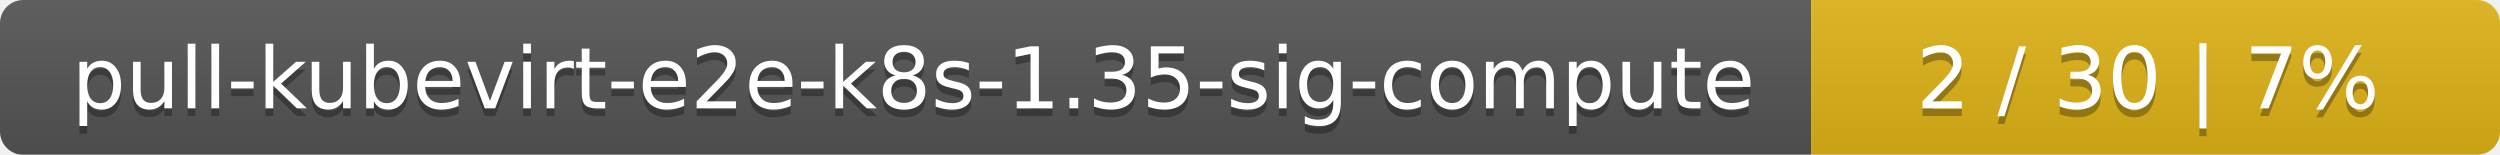
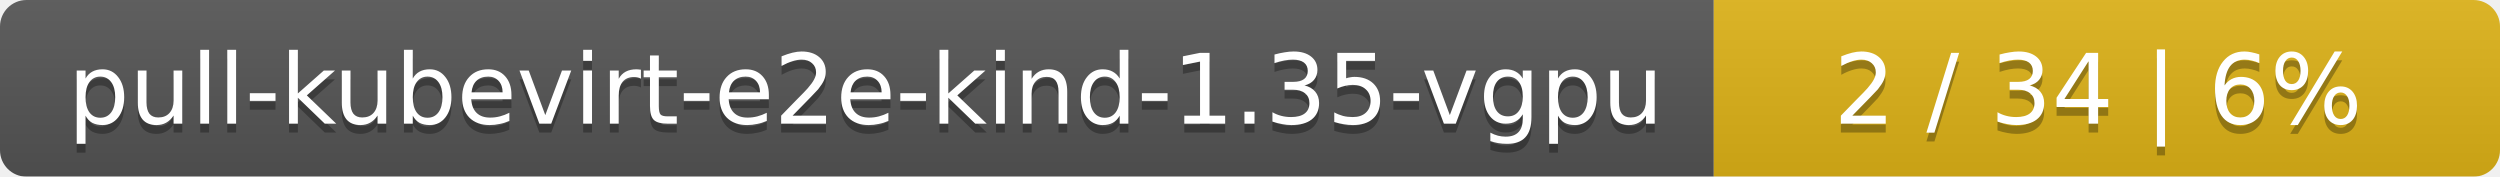
- <svg xmlns="http://www.w3.org/2000/svg" width="323" height="20">
+ <svg xmlns="http://www.w3.org/2000/svg" width="283" height="20">
  <linearGradient id="smooth" x2="0" y2="100%">
    <stop offset="0" stop-color="#bbb" stop-opacity=".1" />
    <stop offset="1" stop-opacity=".1" />
  </linearGradient>
  <mask id="round">
-     <rect width="323" height="20" rx="3" fill="#fff" />
+     <rect width="283" height="20" rx="3" fill="#fff" />
  </mask>
  <g mask="url(#round)">
-     <rect width="234" height="20" fill="#555" />
-     <rect x="234" width="89" height="20" fill="#dfb317" />
-     <rect width="323" height="20" fill="url(#smooth)" />
+     <rect width="194" height="20" fill="#555" />
+     <rect x="194" width="89" height="20" fill="#dfb317" />
+     <rect width="283" height="20" fill="url(#smooth)" />
  </g>
  <g fill="#fff" text-anchor="middle" font-family="DejaVu Sans,Verdana,Geneva,sans-serif" font-size="11">
-     <text x="118" y="15" fill="#010101" fill-opacity=".3">pull-kubevirt-e2e-k8s-1.35-sig-compute</text>
-     <text x="118" y="14">pull-kubevirt-e2e-k8s-1.35-sig-compute</text>
-     <text x="277.5" y="15" fill="#010101" fill-opacity=".3">2 / 30    |    7%</text>
-     <text x="277.5" y="14">2 / 30    |    7%</text>
+     <text x="98" y="15" fill="#010101" fill-opacity=".3">pull-kubevirt-e2e-kind-1.35-vgpu</text>
+     <text x="98" y="14">pull-kubevirt-e2e-kind-1.35-vgpu</text>
+     <text x="237.5" y="15" fill="#010101" fill-opacity=".3">2 / 34    |    6%</text>
+     <text x="237.5" y="14">2 / 34    |    6%</text>
  </g>
</svg>
